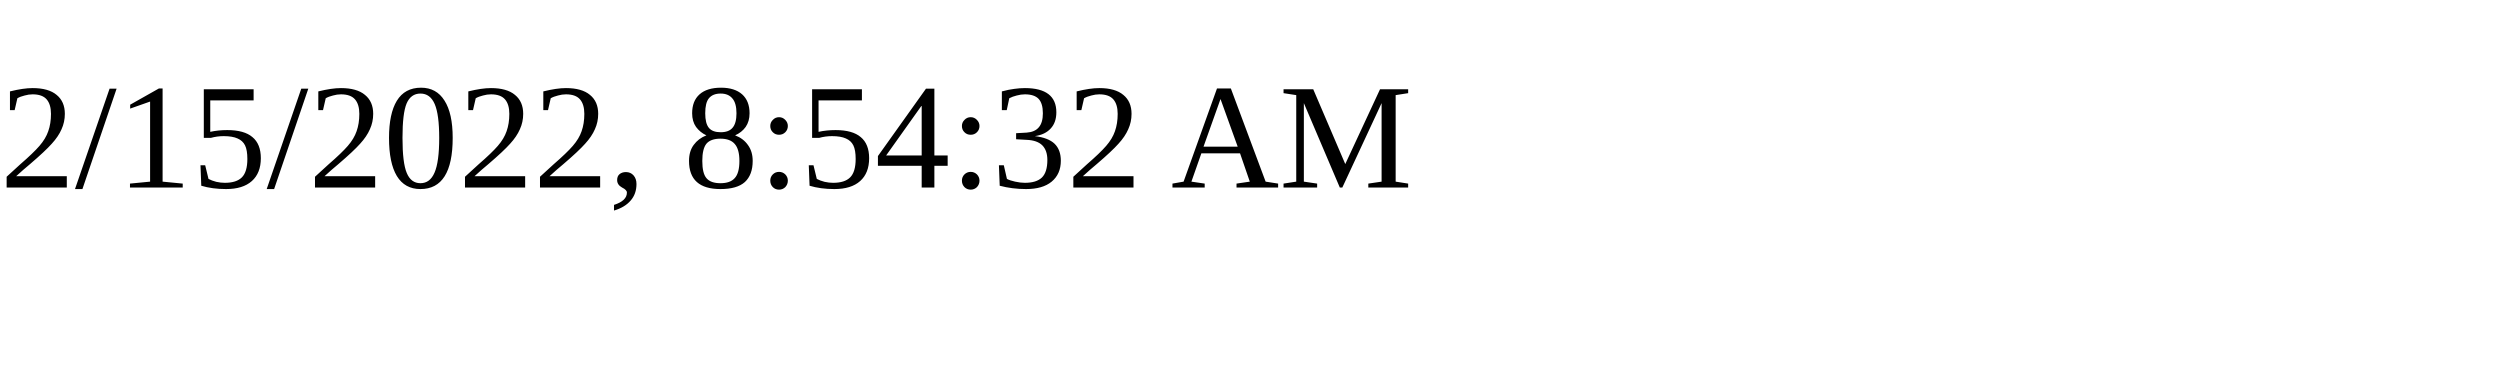
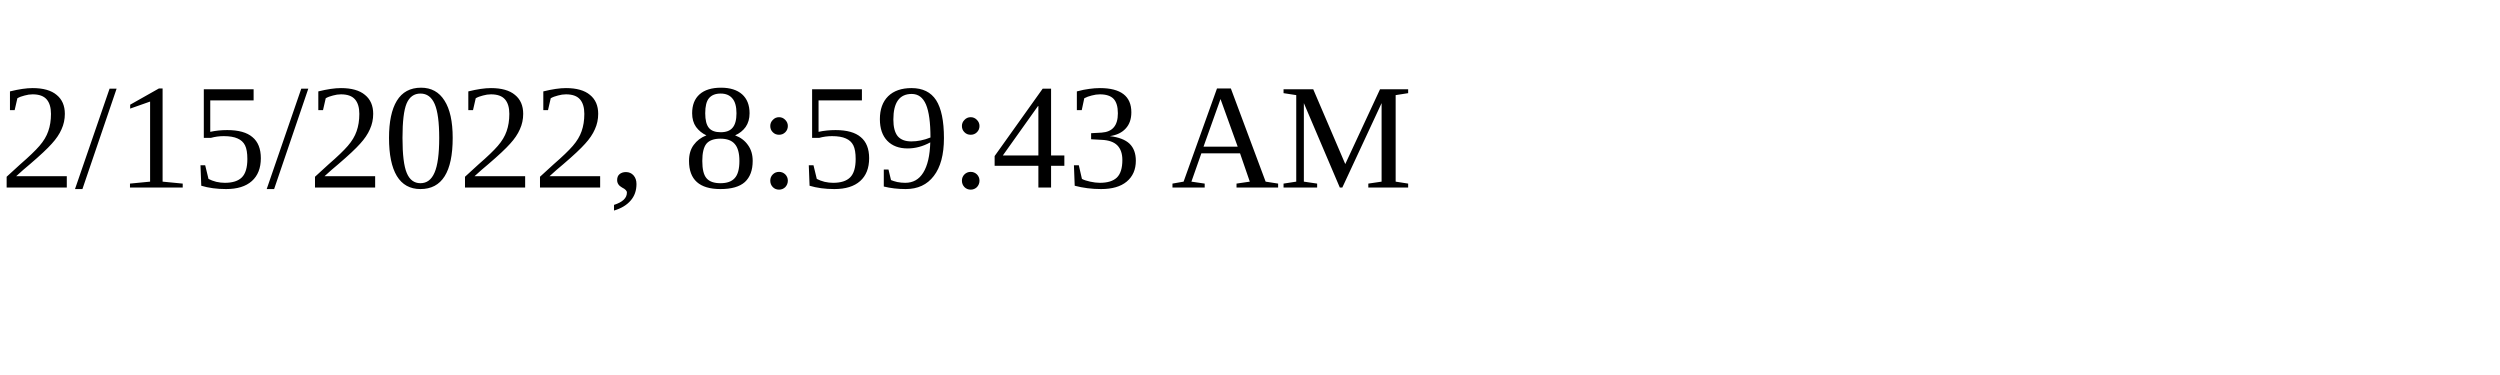
<svg xmlns="http://www.w3.org/2000/svg" height="30" width="200">
-   <text x="0" y="15">2/15/2022, 8:54:32 AM</text>
+   <text x="0" y="15">2/15/2022, 8:59:43 AM</text>
</svg>
